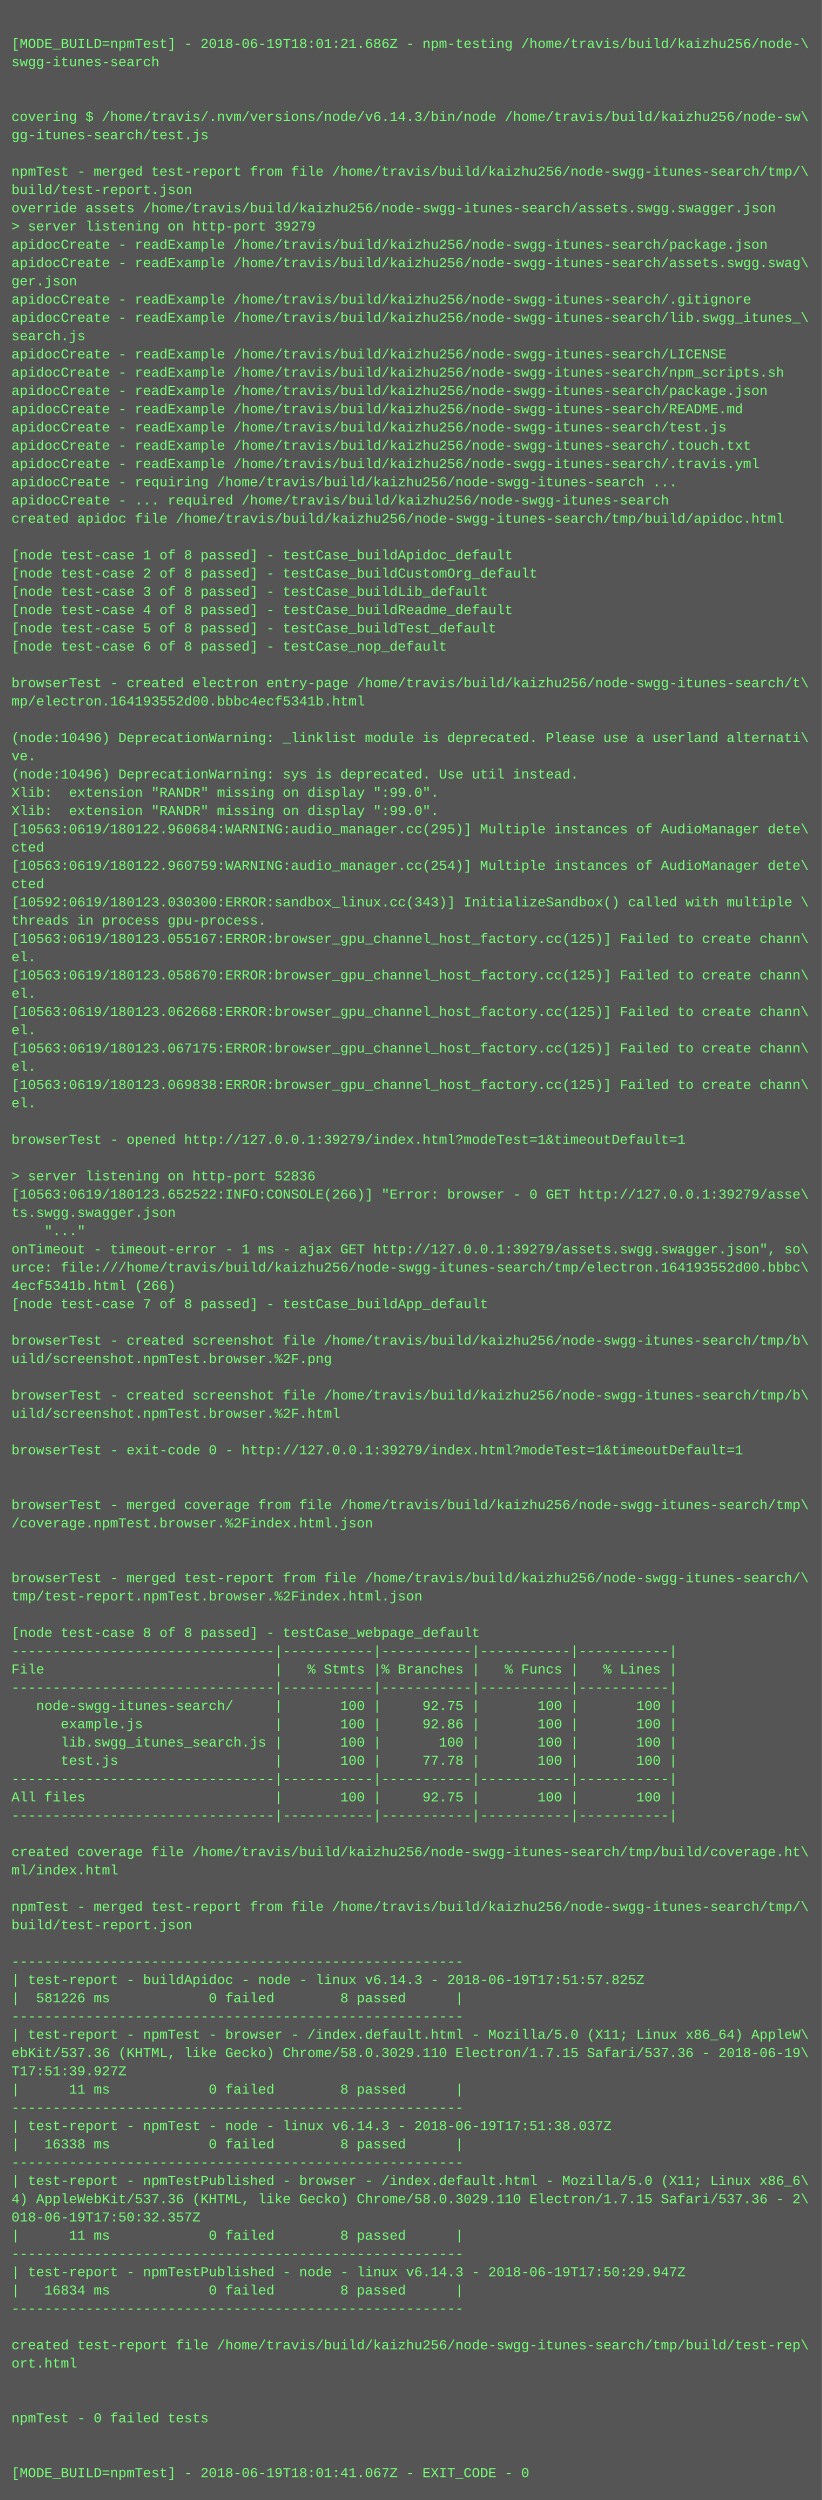
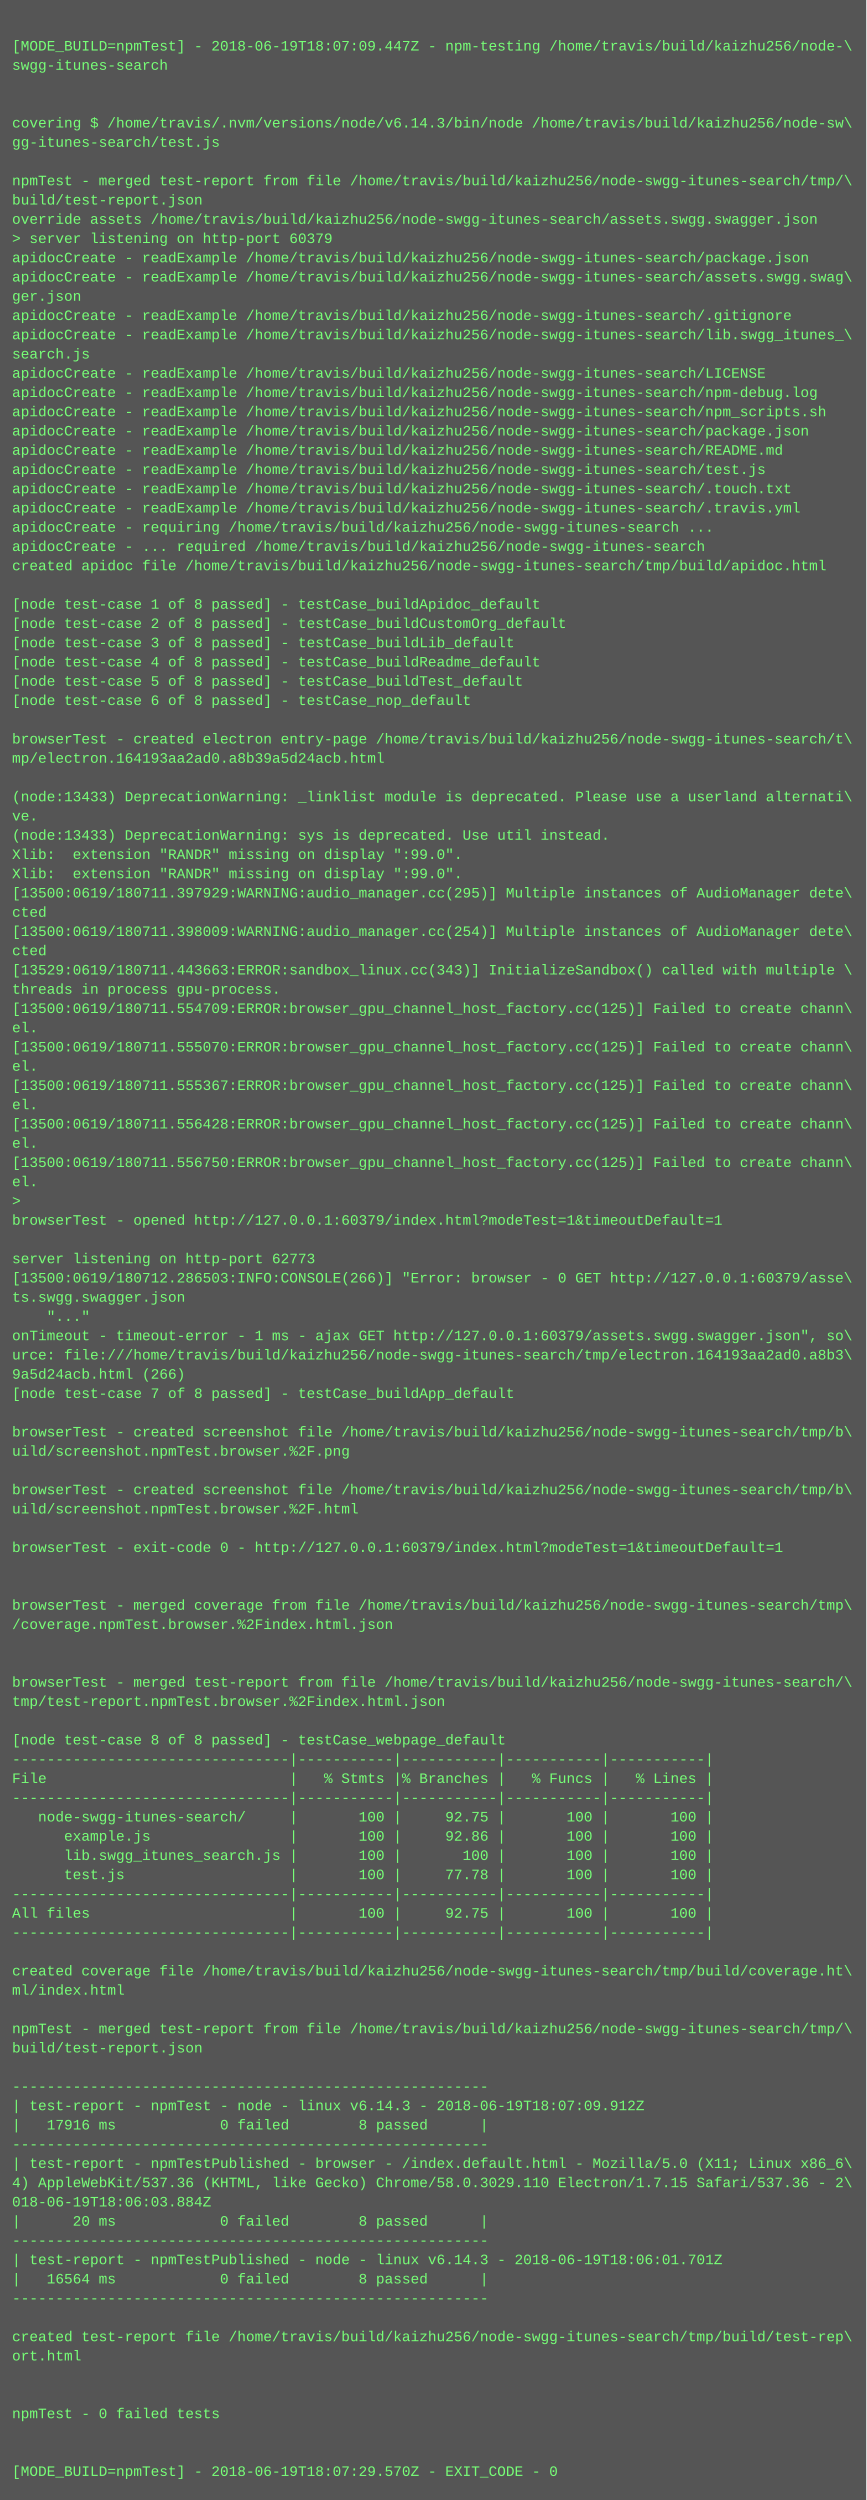
- <svg xmlns="http://www.w3.org/2000/svg" height="2190" width="720">
-   <rect height="2190" fill="#555" width="720" />
+ <svg xmlns="http://www.w3.org/2000/svg" height="2078" width="720">
+   <rect height="2078" fill="#555" width="720" />
  <text fill="#7f7" font-family="Courier New" font-size="12" xml:space="preserve">
    <tspan x="10" y="26" />
-     <tspan x="10" y="42">[MODE_BUILD=npmTest] - 2018-06-19T18:01:21.686Z - npm-testing /home/travis/build/kaizhu256/node-\</tspan>
+     <tspan x="10" y="42">[MODE_BUILD=npmTest] - 2018-06-19T18:07:09.447Z - npm-testing /home/travis/build/kaizhu256/node-\</tspan>
    <tspan x="10" y="58">swgg-itunes-search</tspan>
    <tspan x="10" y="74" />
    <tspan x="10" y="90" />
    <tspan x="10" y="106">covering $ /home/travis/.nvm/versions/node/v6.14.3/bin/node /home/travis/build/kaizhu256/node-sw\</tspan>
    <tspan x="10" y="122">gg-itunes-search/test.js</tspan>
    <tspan x="10" y="138" />
    <tspan x="10" y="154">npmTest - merged test-report from file /home/travis/build/kaizhu256/node-swgg-itunes-search/tmp/\</tspan>
    <tspan x="10" y="170">build/test-report.json</tspan>
    <tspan x="10" y="186">override assets /home/travis/build/kaizhu256/node-swgg-itunes-search/assets.swgg.swagger.json</tspan>
-     <tspan x="10" y="202">&gt; server listening on http-port 39279</tspan>
+     <tspan x="10" y="202">&gt; server listening on http-port 60379</tspan>
    <tspan x="10" y="218">apidocCreate - readExample /home/travis/build/kaizhu256/node-swgg-itunes-search/package.json</tspan>
    <tspan x="10" y="234">apidocCreate - readExample /home/travis/build/kaizhu256/node-swgg-itunes-search/assets.swgg.swag\</tspan>
    <tspan x="10" y="250">ger.json</tspan>
    <tspan x="10" y="266">apidocCreate - readExample /home/travis/build/kaizhu256/node-swgg-itunes-search/.gitignore</tspan>
    <tspan x="10" y="282">apidocCreate - readExample /home/travis/build/kaizhu256/node-swgg-itunes-search/lib.swgg_itunes_\</tspan>
    <tspan x="10" y="298">search.js</tspan>
    <tspan x="10" y="314">apidocCreate - readExample /home/travis/build/kaizhu256/node-swgg-itunes-search/LICENSE</tspan>
-     <tspan x="10" y="330">apidocCreate - readExample /home/travis/build/kaizhu256/node-swgg-itunes-search/npm_scripts.sh</tspan>
-     <tspan x="10" y="346">apidocCreate - readExample /home/travis/build/kaizhu256/node-swgg-itunes-search/package.json</tspan>
-     <tspan x="10" y="362">apidocCreate - readExample /home/travis/build/kaizhu256/node-swgg-itunes-search/README.md</tspan>
-     <tspan x="10" y="378">apidocCreate - readExample /home/travis/build/kaizhu256/node-swgg-itunes-search/test.js</tspan>
-     <tspan x="10" y="394">apidocCreate - readExample /home/travis/build/kaizhu256/node-swgg-itunes-search/.touch.txt</tspan>
-     <tspan x="10" y="410">apidocCreate - readExample /home/travis/build/kaizhu256/node-swgg-itunes-search/.travis.yml</tspan>
-     <tspan x="10" y="426">apidocCreate - requiring /home/travis/build/kaizhu256/node-swgg-itunes-search ...</tspan>
-     <tspan x="10" y="442">apidocCreate - ... required /home/travis/build/kaizhu256/node-swgg-itunes-search</tspan>
-     <tspan x="10" y="458">created apidoc file /home/travis/build/kaizhu256/node-swgg-itunes-search/tmp/build/apidoc.html</tspan>
-     <tspan x="10" y="474" />
-     <tspan x="10" y="490">[node test-case 1 of 8 passed] - testCase_buildApidoc_default</tspan>
-     <tspan x="10" y="506">[node test-case 2 of 8 passed] - testCase_buildCustomOrg_default</tspan>
-     <tspan x="10" y="522">[node test-case 3 of 8 passed] - testCase_buildLib_default</tspan>
-     <tspan x="10" y="538">[node test-case 4 of 8 passed] - testCase_buildReadme_default</tspan>
-     <tspan x="10" y="554">[node test-case 5 of 8 passed] - testCase_buildTest_default</tspan>
-     <tspan x="10" y="570">[node test-case 6 of 8 passed] - testCase_nop_default</tspan>
-     <tspan x="10" y="586" />
-     <tspan x="10" y="602">browserTest - created electron entry-page /home/travis/build/kaizhu256/node-swgg-itunes-search/t\</tspan>
-     <tspan x="10" y="618">mp/electron.164193552d00.bbbc4ecf5341b.html</tspan>
-     <tspan x="10" y="634" />
-     <tspan x="10" y="650">(node:10496) DeprecationWarning: _linklist module is deprecated. Please use a userland alternati\</tspan>
-     <tspan x="10" y="666">ve.</tspan>
-     <tspan x="10" y="682">(node:10496) DeprecationWarning: sys is deprecated. Use util instead.</tspan>
-     <tspan x="10" y="698">Xlib:  extension "RANDR" missing on display ":99.0".</tspan>
+     <tspan x="10" y="330">apidocCreate - readExample /home/travis/build/kaizhu256/node-swgg-itunes-search/npm-debug.log</tspan>
+     <tspan x="10" y="346">apidocCreate - readExample /home/travis/build/kaizhu256/node-swgg-itunes-search/npm_scripts.sh</tspan>
+     <tspan x="10" y="362">apidocCreate - readExample /home/travis/build/kaizhu256/node-swgg-itunes-search/package.json</tspan>
+     <tspan x="10" y="378">apidocCreate - readExample /home/travis/build/kaizhu256/node-swgg-itunes-search/README.md</tspan>
+     <tspan x="10" y="394">apidocCreate - readExample /home/travis/build/kaizhu256/node-swgg-itunes-search/test.js</tspan>
+     <tspan x="10" y="410">apidocCreate - readExample /home/travis/build/kaizhu256/node-swgg-itunes-search/.touch.txt</tspan>
+     <tspan x="10" y="426">apidocCreate - readExample /home/travis/build/kaizhu256/node-swgg-itunes-search/.travis.yml</tspan>
+     <tspan x="10" y="442">apidocCreate - requiring /home/travis/build/kaizhu256/node-swgg-itunes-search ...</tspan>
+     <tspan x="10" y="458">apidocCreate - ... required /home/travis/build/kaizhu256/node-swgg-itunes-search</tspan>
+     <tspan x="10" y="474">created apidoc file /home/travis/build/kaizhu256/node-swgg-itunes-search/tmp/build/apidoc.html</tspan>
+     <tspan x="10" y="490" />
+     <tspan x="10" y="506">[node test-case 1 of 8 passed] - testCase_buildApidoc_default</tspan>
+     <tspan x="10" y="522">[node test-case 2 of 8 passed] - testCase_buildCustomOrg_default</tspan>
+     <tspan x="10" y="538">[node test-case 3 of 8 passed] - testCase_buildLib_default</tspan>
+     <tspan x="10" y="554">[node test-case 4 of 8 passed] - testCase_buildReadme_default</tspan>
+     <tspan x="10" y="570">[node test-case 5 of 8 passed] - testCase_buildTest_default</tspan>
+     <tspan x="10" y="586">[node test-case 6 of 8 passed] - testCase_nop_default</tspan>
+     <tspan x="10" y="602" />
+     <tspan x="10" y="618">browserTest - created electron entry-page /home/travis/build/kaizhu256/node-swgg-itunes-search/t\</tspan>
+     <tspan x="10" y="634">mp/electron.164193aa2ad0.a8b39a5d24acb.html</tspan>
+     <tspan x="10" y="650" />
+     <tspan x="10" y="666">(node:13433) DeprecationWarning: _linklist module is deprecated. Please use a userland alternati\</tspan>
+     <tspan x="10" y="682">ve.</tspan>
+     <tspan x="10" y="698">(node:13433) DeprecationWarning: sys is deprecated. Use util instead.</tspan>
    <tspan x="10" y="714">Xlib:  extension "RANDR" missing on display ":99.0".</tspan>
-     <tspan x="10" y="730">[10563:0619/180122.960684:WARNING:audio_manager.cc(295)] Multiple instances of AudioManager dete\</tspan>
-     <tspan x="10" y="746">cted</tspan>
-     <tspan x="10" y="762">[10563:0619/180122.960759:WARNING:audio_manager.cc(254)] Multiple instances of AudioManager dete\</tspan>
-     <tspan x="10" y="778">cted</tspan>
-     <tspan x="10" y="794">[10592:0619/180123.030300:ERROR:sandbox_linux.cc(343)] InitializeSandbox() called with multiple \</tspan>
-     <tspan x="10" y="810">threads in process gpu-process. </tspan>
-     <tspan x="10" y="826">[10563:0619/180123.055167:ERROR:browser_gpu_channel_host_factory.cc(125)] Failed to create chann\</tspan>
-     <tspan x="10" y="842">el.</tspan>
-     <tspan x="10" y="858">[10563:0619/180123.058670:ERROR:browser_gpu_channel_host_factory.cc(125)] Failed to create chann\</tspan>
-     <tspan x="10" y="874">el.</tspan>
-     <tspan x="10" y="890">[10563:0619/180123.062668:ERROR:browser_gpu_channel_host_factory.cc(125)] Failed to create chann\</tspan>
-     <tspan x="10" y="906">el.</tspan>
-     <tspan x="10" y="922">[10563:0619/180123.067175:ERROR:browser_gpu_channel_host_factory.cc(125)] Failed to create chann\</tspan>
-     <tspan x="10" y="938">el.</tspan>
-     <tspan x="10" y="954">[10563:0619/180123.069838:ERROR:browser_gpu_channel_host_factory.cc(125)] Failed to create chann\</tspan>
-     <tspan x="10" y="970">el.</tspan>
-     <tspan x="10" y="986" />
-     <tspan x="10" y="1002">browserTest - opened http://127.0.0.1:39279/index.html?modeTest=1&amp;timeoutDefault=1</tspan>
-     <tspan x="10" y="1018" />
-     <tspan x="10" y="1034">&gt; server listening on http-port 52836</tspan>
-     <tspan x="10" y="1050">[10563:0619/180123.652522:INFO:CONSOLE(266)] "Error: browser - 0 GET http://127.0.0.1:39279/asse\</tspan>
-     <tspan x="10" y="1066">ts.swgg.swagger.json</tspan>
-     <tspan x="10" y="1082">    "..."</tspan>
-     <tspan x="10" y="1098">onTimeout - timeout-error - 1 ms - ajax GET http://127.0.0.1:39279/assets.swgg.swagger.json", so\</tspan>
-     <tspan x="10" y="1114">urce: file:///home/travis/build/kaizhu256/node-swgg-itunes-search/tmp/electron.164193552d00.bbbc\</tspan>
-     <tspan x="10" y="1130">4ecf5341b.html (266)</tspan>
-     <tspan x="10" y="1146">[node test-case 7 of 8 passed] - testCase_buildApp_default</tspan>
-     <tspan x="10" y="1162" />
-     <tspan x="10" y="1178">browserTest - created screenshot file /home/travis/build/kaizhu256/node-swgg-itunes-search/tmp/b\</tspan>
-     <tspan x="10" y="1194">uild/screenshot.npmTest.browser.%2F.png</tspan>
-     <tspan x="10" y="1210" />
-     <tspan x="10" y="1226">browserTest - created screenshot file /home/travis/build/kaizhu256/node-swgg-itunes-search/tmp/b\</tspan>
-     <tspan x="10" y="1242">uild/screenshot.npmTest.browser.%2F.html</tspan>
-     <tspan x="10" y="1258" />
-     <tspan x="10" y="1274">browserTest - exit-code 0 - http://127.0.0.1:39279/index.html?modeTest=1&amp;timeoutDefault=1</tspan>
-     <tspan x="10" y="1290" />
+     <tspan x="10" y="730">Xlib:  extension "RANDR" missing on display ":99.0".</tspan>
+     <tspan x="10" y="746">[13500:0619/180711.397929:WARNING:audio_manager.cc(295)] Multiple instances of AudioManager dete\</tspan>
+     <tspan x="10" y="762">cted</tspan>
+     <tspan x="10" y="778">[13500:0619/180711.398009:WARNING:audio_manager.cc(254)] Multiple instances of AudioManager dete\</tspan>
+     <tspan x="10" y="794">cted</tspan>
+     <tspan x="10" y="810">[13529:0619/180711.443663:ERROR:sandbox_linux.cc(343)] InitializeSandbox() called with multiple \</tspan>
+     <tspan x="10" y="826">threads in process gpu-process. </tspan>
+     <tspan x="10" y="842">[13500:0619/180711.554709:ERROR:browser_gpu_channel_host_factory.cc(125)] Failed to create chann\</tspan>
+     <tspan x="10" y="858">el.</tspan>
+     <tspan x="10" y="874">[13500:0619/180711.555070:ERROR:browser_gpu_channel_host_factory.cc(125)] Failed to create chann\</tspan>
+     <tspan x="10" y="890">el.</tspan>
+     <tspan x="10" y="906">[13500:0619/180711.555367:ERROR:browser_gpu_channel_host_factory.cc(125)] Failed to create chann\</tspan>
+     <tspan x="10" y="922">el.</tspan>
+     <tspan x="10" y="938">[13500:0619/180711.556428:ERROR:browser_gpu_channel_host_factory.cc(125)] Failed to create chann\</tspan>
+     <tspan x="10" y="954">el.</tspan>
+     <tspan x="10" y="970">[13500:0619/180711.556750:ERROR:browser_gpu_channel_host_factory.cc(125)] Failed to create chann\</tspan>
+     <tspan x="10" y="986">el.</tspan>
+     <tspan x="10" y="1002">&gt; </tspan>
+     <tspan x="10" y="1018">browserTest - opened http://127.0.0.1:60379/index.html?modeTest=1&amp;timeoutDefault=1</tspan>
+     <tspan x="10" y="1034" />
+     <tspan x="10" y="1050">server listening on http-port 62773</tspan>
+     <tspan x="10" y="1066">[13500:0619/180712.286503:INFO:CONSOLE(266)] "Error: browser - 0 GET http://127.0.0.1:60379/asse\</tspan>
+     <tspan x="10" y="1082">ts.swgg.swagger.json</tspan>
+     <tspan x="10" y="1098">    "..."</tspan>
+     <tspan x="10" y="1114">onTimeout - timeout-error - 1 ms - ajax GET http://127.0.0.1:60379/assets.swgg.swagger.json", so\</tspan>
+     <tspan x="10" y="1130">urce: file:///home/travis/build/kaizhu256/node-swgg-itunes-search/tmp/electron.164193aa2ad0.a8b3\</tspan>
+     <tspan x="10" y="1146">9a5d24acb.html (266)</tspan>
+     <tspan x="10" y="1162">[node test-case 7 of 8 passed] - testCase_buildApp_default</tspan>
+     <tspan x="10" y="1178" />
+     <tspan x="10" y="1194">browserTest - created screenshot file /home/travis/build/kaizhu256/node-swgg-itunes-search/tmp/b\</tspan>
+     <tspan x="10" y="1210">uild/screenshot.npmTest.browser.%2F.png</tspan>
+     <tspan x="10" y="1226" />
+     <tspan x="10" y="1242">browserTest - created screenshot file /home/travis/build/kaizhu256/node-swgg-itunes-search/tmp/b\</tspan>
+     <tspan x="10" y="1258">uild/screenshot.npmTest.browser.%2F.html</tspan>
+     <tspan x="10" y="1274" />
+     <tspan x="10" y="1290">browserTest - exit-code 0 - http://127.0.0.1:60379/index.html?modeTest=1&amp;timeoutDefault=1</tspan>
    <tspan x="10" y="1306" />
-     <tspan x="10" y="1322">browserTest - merged coverage from file /home/travis/build/kaizhu256/node-swgg-itunes-search/tmp\</tspan>
-     <tspan x="10" y="1338">/coverage.npmTest.browser.%2Findex.html.json</tspan>
-     <tspan x="10" y="1354" />
+     <tspan x="10" y="1322" />
+     <tspan x="10" y="1338">browserTest - merged coverage from file /home/travis/build/kaizhu256/node-swgg-itunes-search/tmp\</tspan>
+     <tspan x="10" y="1354">/coverage.npmTest.browser.%2Findex.html.json</tspan>
    <tspan x="10" y="1370" />
-     <tspan x="10" y="1386">browserTest - merged test-report from file /home/travis/build/kaizhu256/node-swgg-itunes-search/\</tspan>
-     <tspan x="10" y="1402">tmp/test-report.npmTest.browser.%2Findex.html.json</tspan>
-     <tspan x="10" y="1418" />
-     <tspan x="10" y="1434">[node test-case 8 of 8 passed] - testCase_webpage_default</tspan>
-     <tspan x="10" y="1450">--------------------------------|-----------|-----------|-----------|-----------|</tspan>
-     <tspan x="10" y="1466">File                            |   % Stmts |% Branches |   % Funcs |   % Lines |</tspan>
-     <tspan x="10" y="1482">--------------------------------|-----------|-----------|-----------|-----------|</tspan>
-     <tspan x="10" y="1498">   node-swgg-itunes-search/     |       100 |     92.75 |       100 |       100 |</tspan>
-     <tspan x="10" y="1514">      example.js                |       100 |     92.86 |       100 |       100 |</tspan>
-     <tspan x="10" y="1530">      lib.swgg_itunes_search.js |       100 |       100 |       100 |       100 |</tspan>
-     <tspan x="10" y="1546">      test.js                   |       100 |     77.78 |       100 |       100 |</tspan>
-     <tspan x="10" y="1562">--------------------------------|-----------|-----------|-----------|-----------|</tspan>
-     <tspan x="10" y="1578">All files                       |       100 |     92.75 |       100 |       100 |</tspan>
-     <tspan x="10" y="1594">--------------------------------|-----------|-----------|-----------|-----------|</tspan>
-     <tspan x="10" y="1610" />
-     <tspan x="10" y="1626">created coverage file /home/travis/build/kaizhu256/node-swgg-itunes-search/tmp/build/coverage.ht\</tspan>
-     <tspan x="10" y="1642">ml/index.html</tspan>
-     <tspan x="10" y="1658" />
-     <tspan x="10" y="1674">npmTest - merged test-report from file /home/travis/build/kaizhu256/node-swgg-itunes-search/tmp/\</tspan>
-     <tspan x="10" y="1690">build/test-report.json</tspan>
-     <tspan x="10" y="1706" />
-     <tspan x="10" y="1722">-------------------------------------------------------</tspan>
-     <tspan x="10" y="1738">| test-report - buildApidoc - node - linux v6.14.3 - 2018-06-19T17:51:57.825Z</tspan>
-     <tspan x="10" y="1754">|  581226 ms            0 failed        8 passed      |</tspan>
-     <tspan x="10" y="1770">-------------------------------------------------------</tspan>
-     <tspan x="10" y="1786">| test-report - npmTest - browser - /index.default.html - Mozilla/5.0 (X11; Linux x86_64) AppleW\</tspan>
-     <tspan x="10" y="1802">ebKit/537.36 (KHTML, like Gecko) Chrome/58.0.3029.110 Electron/1.7.15 Safari/537.36 - 2018-06-19\</tspan>
-     <tspan x="10" y="1818">T17:51:39.927Z</tspan>
-     <tspan x="10" y="1834">|      11 ms            0 failed        8 passed      |</tspan>
-     <tspan x="10" y="1850">-------------------------------------------------------</tspan>
-     <tspan x="10" y="1866">| test-report - npmTest - node - linux v6.14.3 - 2018-06-19T17:51:38.037Z</tspan>
-     <tspan x="10" y="1882">|   16338 ms            0 failed        8 passed      |</tspan>
-     <tspan x="10" y="1898">-------------------------------------------------------</tspan>
-     <tspan x="10" y="1914">| test-report - npmTestPublished - browser - /index.default.html - Mozilla/5.0 (X11; Linux x86_6\</tspan>
-     <tspan x="10" y="1930">4) AppleWebKit/537.36 (KHTML, like Gecko) Chrome/58.0.3029.110 Electron/1.7.15 Safari/537.36 - 2\</tspan>
-     <tspan x="10" y="1946">018-06-19T17:50:32.357Z</tspan>
-     <tspan x="10" y="1962">|      11 ms            0 failed        8 passed      |</tspan>
-     <tspan x="10" y="1978">-------------------------------------------------------</tspan>
-     <tspan x="10" y="1994">| test-report - npmTestPublished - node - linux v6.14.3 - 2018-06-19T17:50:29.947Z</tspan>
-     <tspan x="10" y="2010">|   16834 ms            0 failed        8 passed      |</tspan>
-     <tspan x="10" y="2026">-------------------------------------------------------</tspan>
+     <tspan x="10" y="1386" />
+     <tspan x="10" y="1402">browserTest - merged test-report from file /home/travis/build/kaizhu256/node-swgg-itunes-search/\</tspan>
+     <tspan x="10" y="1418">tmp/test-report.npmTest.browser.%2Findex.html.json</tspan>
+     <tspan x="10" y="1434" />
+     <tspan x="10" y="1450">[node test-case 8 of 8 passed] - testCase_webpage_default</tspan>
+     <tspan x="10" y="1466">--------------------------------|-----------|-----------|-----------|-----------|</tspan>
+     <tspan x="10" y="1482">File                            |   % Stmts |% Branches |   % Funcs |   % Lines |</tspan>
+     <tspan x="10" y="1498">--------------------------------|-----------|-----------|-----------|-----------|</tspan>
+     <tspan x="10" y="1514">   node-swgg-itunes-search/     |       100 |     92.75 |       100 |       100 |</tspan>
+     <tspan x="10" y="1530">      example.js                |       100 |     92.86 |       100 |       100 |</tspan>
+     <tspan x="10" y="1546">      lib.swgg_itunes_search.js |       100 |       100 |       100 |       100 |</tspan>
+     <tspan x="10" y="1562">      test.js                   |       100 |     77.78 |       100 |       100 |</tspan>
+     <tspan x="10" y="1578">--------------------------------|-----------|-----------|-----------|-----------|</tspan>
+     <tspan x="10" y="1594">All files                       |       100 |     92.75 |       100 |       100 |</tspan>
+     <tspan x="10" y="1610">--------------------------------|-----------|-----------|-----------|-----------|</tspan>
+     <tspan x="10" y="1626" />
+     <tspan x="10" y="1642">created coverage file /home/travis/build/kaizhu256/node-swgg-itunes-search/tmp/build/coverage.ht\</tspan>
+     <tspan x="10" y="1658">ml/index.html</tspan>
+     <tspan x="10" y="1674" />
+     <tspan x="10" y="1690">npmTest - merged test-report from file /home/travis/build/kaizhu256/node-swgg-itunes-search/tmp/\</tspan>
+     <tspan x="10" y="1706">build/test-report.json</tspan>
+     <tspan x="10" y="1722" />
+     <tspan x="10" y="1738">-------------------------------------------------------</tspan>
+     <tspan x="10" y="1754">| test-report - npmTest - node - linux v6.14.3 - 2018-06-19T18:07:09.912Z</tspan>
+     <tspan x="10" y="1770">|   17916 ms            0 failed        8 passed      |</tspan>
+     <tspan x="10" y="1786">-------------------------------------------------------</tspan>
+     <tspan x="10" y="1802">| test-report - npmTestPublished - browser - /index.default.html - Mozilla/5.0 (X11; Linux x86_6\</tspan>
+     <tspan x="10" y="1818">4) AppleWebKit/537.36 (KHTML, like Gecko) Chrome/58.0.3029.110 Electron/1.7.15 Safari/537.36 - 2\</tspan>
+     <tspan x="10" y="1834">018-06-19T18:06:03.884Z</tspan>
+     <tspan x="10" y="1850">|      20 ms            0 failed        8 passed      |</tspan>
+     <tspan x="10" y="1866">-------------------------------------------------------</tspan>
+     <tspan x="10" y="1882">| test-report - npmTestPublished - node - linux v6.14.3 - 2018-06-19T18:06:01.701Z</tspan>
+     <tspan x="10" y="1898">|   16564 ms            0 failed        8 passed      |</tspan>
+     <tspan x="10" y="1914">-------------------------------------------------------</tspan>
+     <tspan x="10" y="1930" />
+     <tspan x="10" y="1946">created test-report file /home/travis/build/kaizhu256/node-swgg-itunes-search/tmp/build/test-rep\</tspan>
+     <tspan x="10" y="1962">ort.html</tspan>
+     <tspan x="10" y="1978" />
+     <tspan x="10" y="1994" />
+     <tspan x="10" y="2010">npmTest - 0 failed tests</tspan>
+     <tspan x="10" y="2026" />
    <tspan x="10" y="2042" />
-     <tspan x="10" y="2058">created test-report file /home/travis/build/kaizhu256/node-swgg-itunes-search/tmp/build/test-rep\</tspan>
-     <tspan x="10" y="2074">ort.html</tspan>
-     <tspan x="10" y="2090" />
-     <tspan x="10" y="2106" />
-     <tspan x="10" y="2122">npmTest - 0 failed tests</tspan>
-     <tspan x="10" y="2138" />
-     <tspan x="10" y="2154" />
-     <tspan x="10" y="2170">[MODE_BUILD=npmTest] - 2018-06-19T18:01:41.067Z - EXIT_CODE - 0</tspan>
+     <tspan x="10" y="2058">[MODE_BUILD=npmTest] - 2018-06-19T18:07:29.570Z - EXIT_CODE - 0</tspan>
  </text>
</svg>
